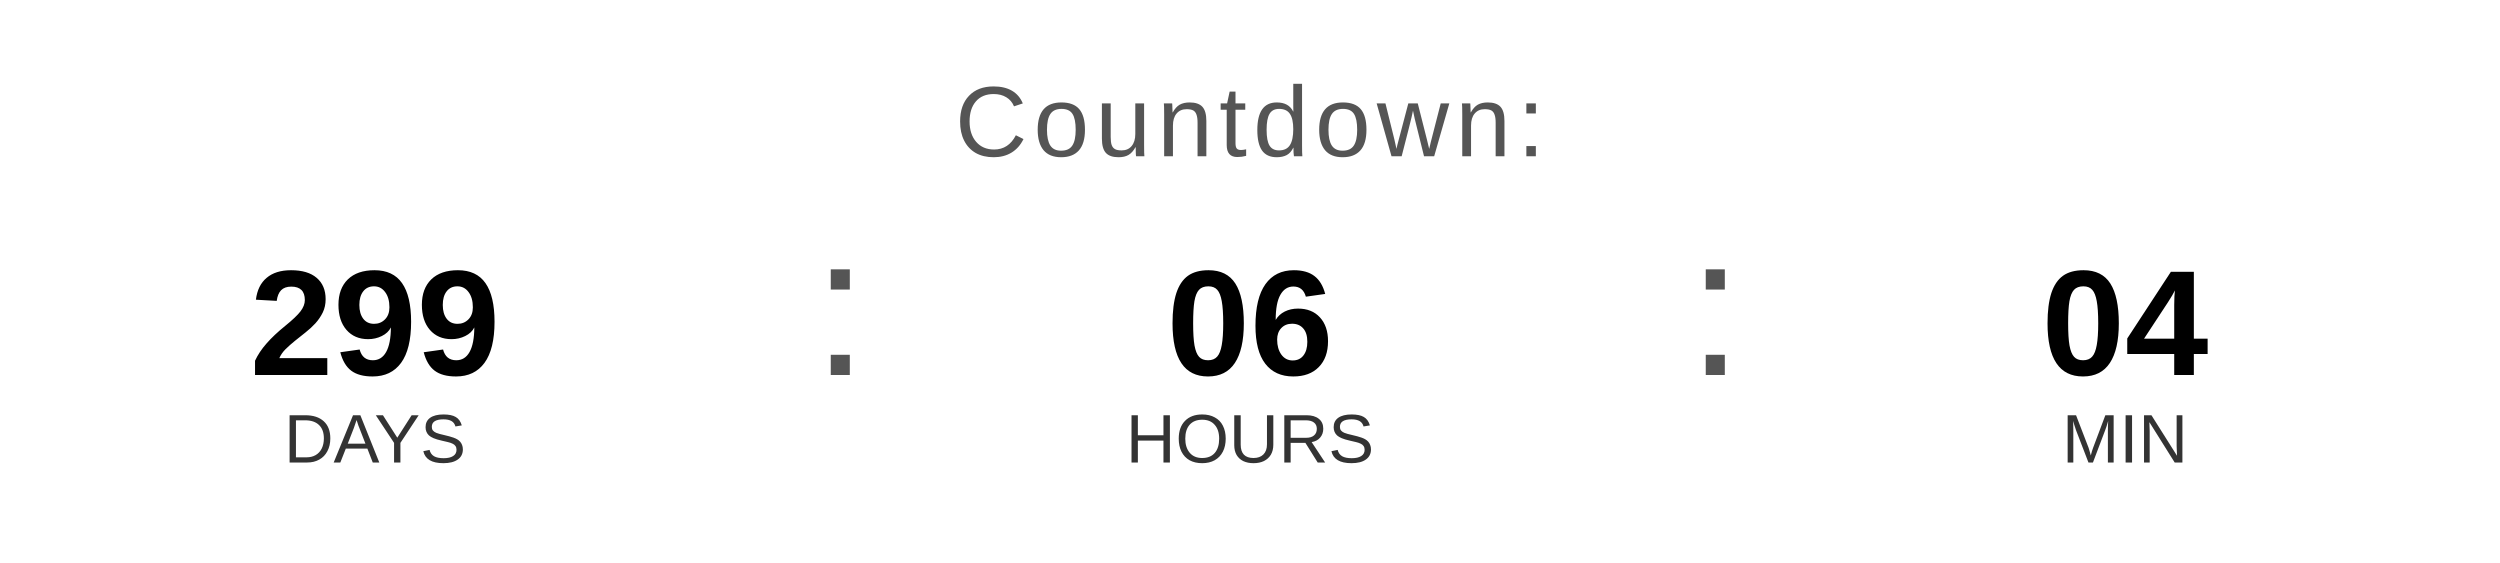
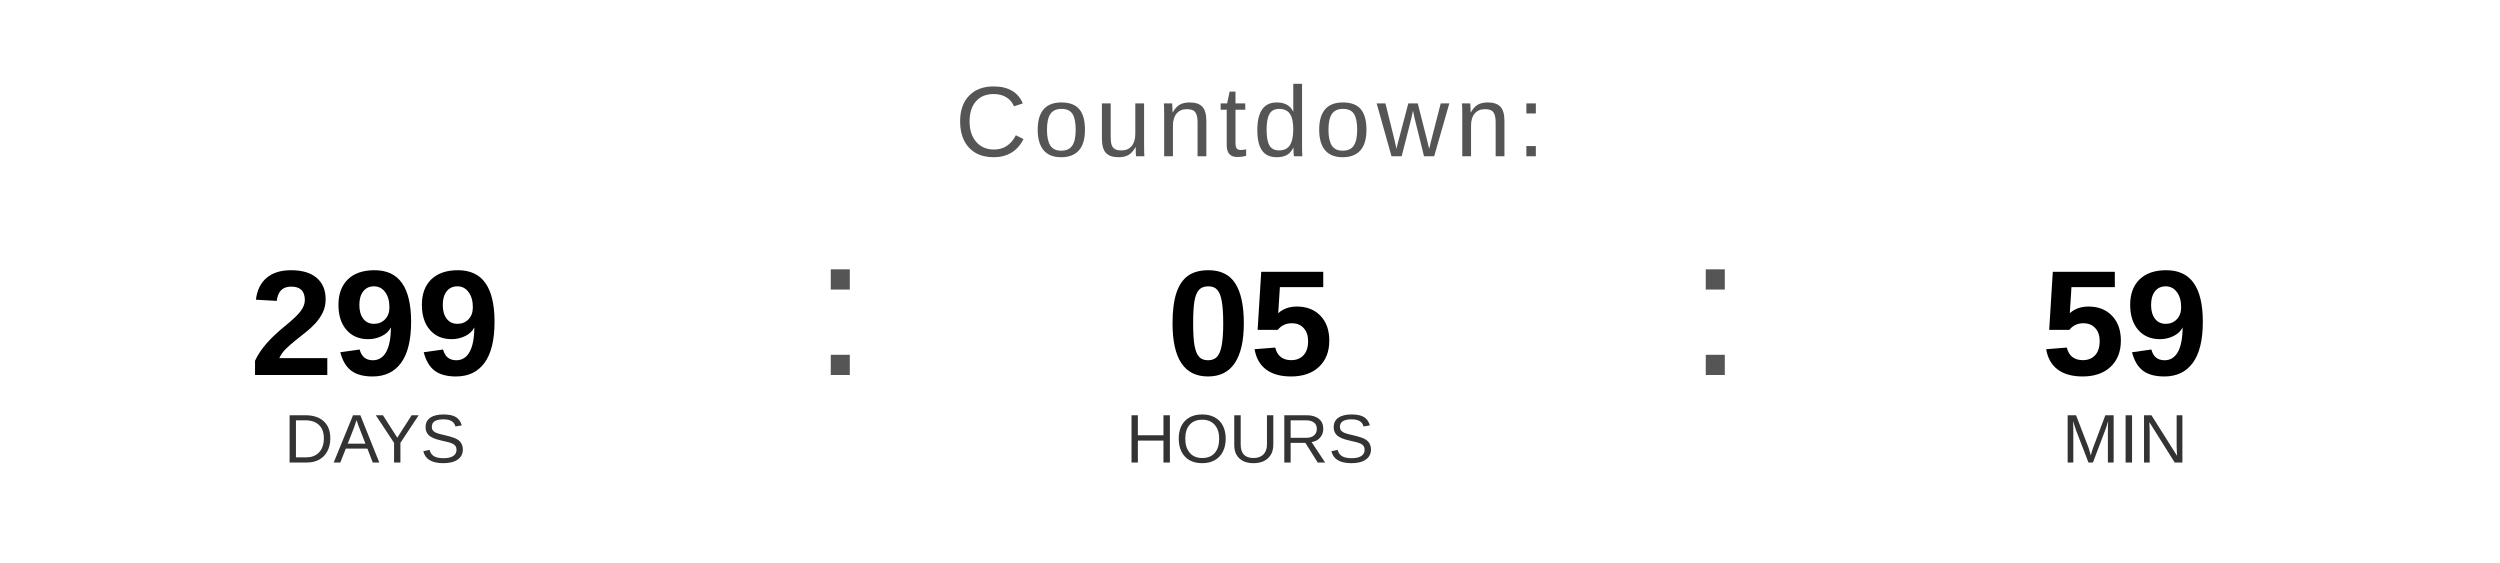
<svg xmlns="http://www.w3.org/2000/svg" width="400" height="90" viewBox="0 0 400 90">
  <text x="200" y="25" font-family="Arial, Helvetica, sans-serif" font-size="16" fill="#555555" text-anchor="middle" letter-spacing="1">
    Countdown:
  </text>
  <text x="60" y="60" font-family="Arial, Helvetica, sans-serif" font-size="24" font-weight="bold" fill="#000000" text-anchor="middle">299</text>
  <text x="60" y="74" font-family="Arial, Helvetica, sans-serif" font-size="11" fill="#333333" text-anchor="middle">DAYS</text>
  <text x="130" y="60" font-family="Arial, sans-serif" font-size="32" fill="#555555">:</text>
-   <text x="200" y="60" font-family="Arial, Helvetica, sans-serif" font-size="24" font-weight="bold" fill="#000000" text-anchor="middle">06</text>
+   <text x="200" y="60" font-family="Arial, Helvetica, sans-serif" font-size="24" font-weight="bold" fill="#000000" text-anchor="middle">05</text>
  <text x="200" y="74" font-family="Arial, Helvetica, sans-serif" font-size="11" fill="#333333" text-anchor="middle">HOURS</text>
  <text x="270" y="60" font-family="Arial, sans-serif" font-size="32" fill="#555555">:</text>
-   <text x="340" y="60" font-family="Arial, Helvetica, sans-serif" font-size="24" font-weight="bold" fill="#000000" text-anchor="middle">04</text>
+   <text x="340" y="60" font-family="Arial, Helvetica, sans-serif" font-size="24" font-weight="bold" fill="#000000" text-anchor="middle">59</text>
  <text x="340" y="74" font-family="Arial, Helvetica, sans-serif" font-size="11" fill="#333333" text-anchor="middle">MIN</text>
</svg>
